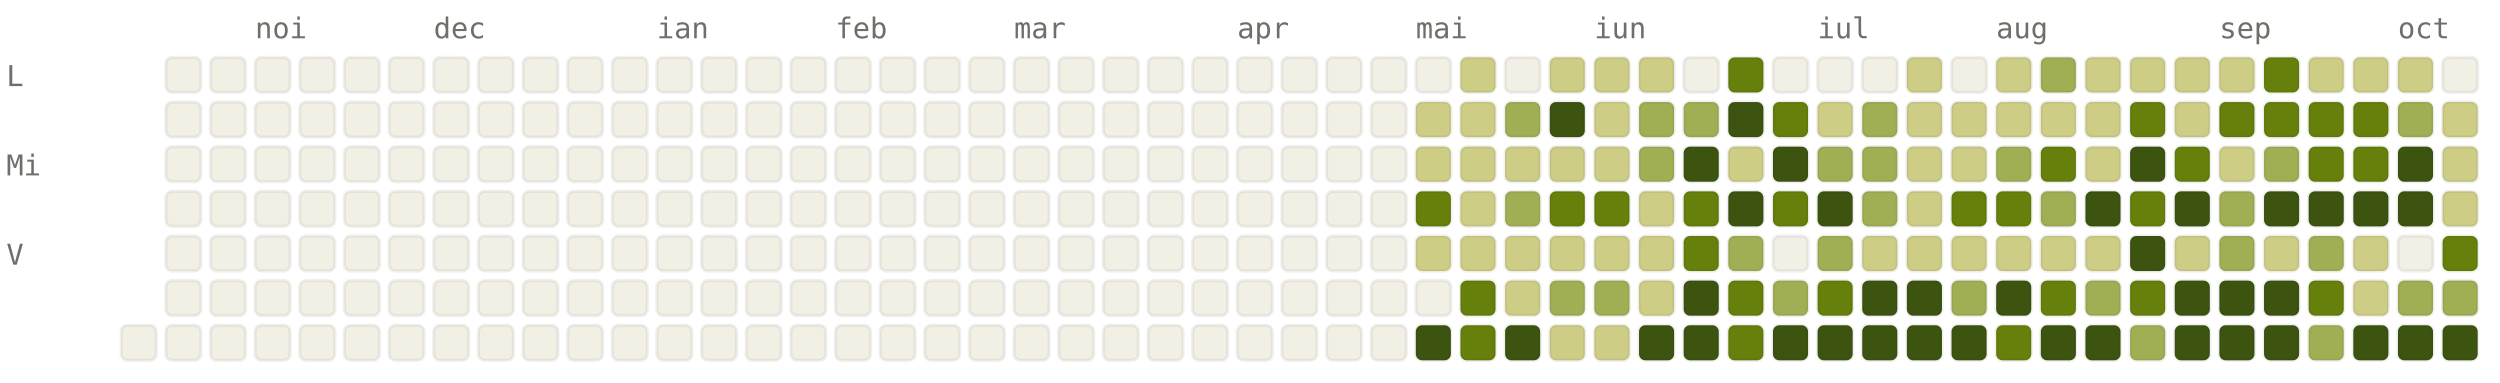
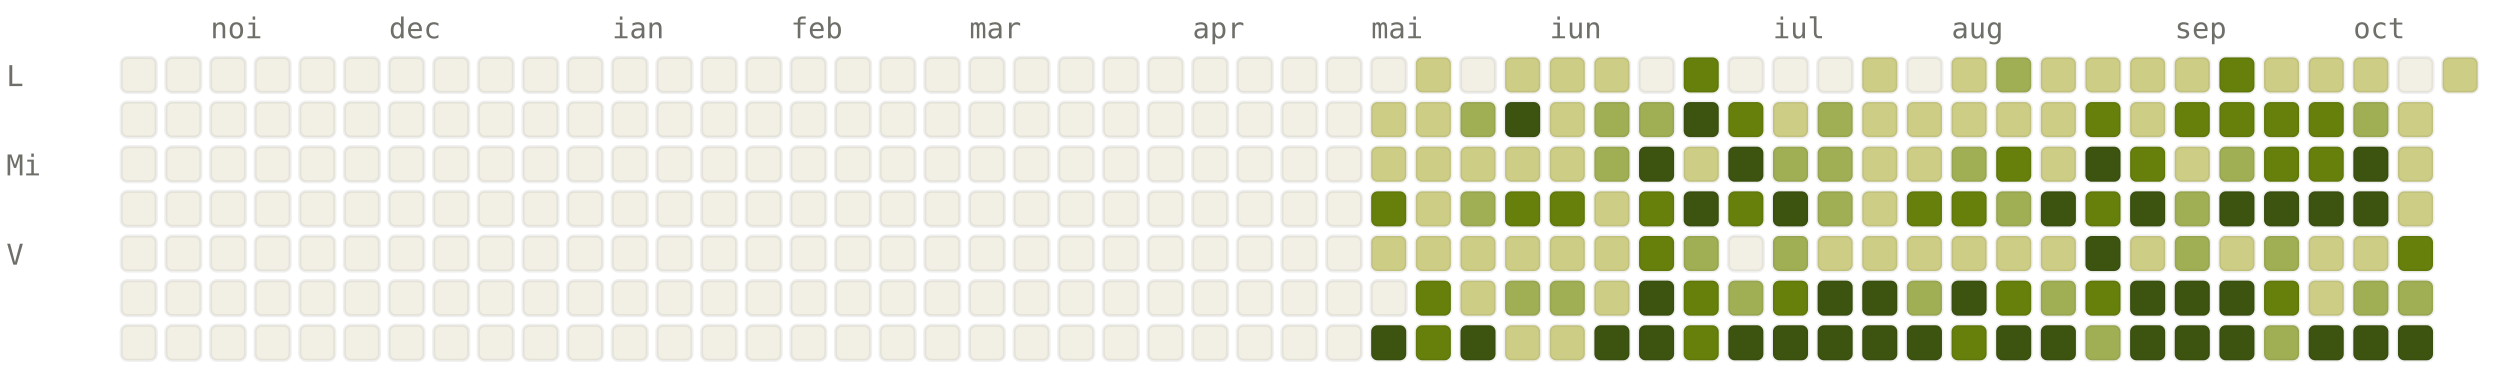
<svg xmlns="http://www.w3.org/2000/svg" viewBox="0 0 784 120" width="784" height="120" font-family="ui-monospace, SFMono-Regular, Menlo, monospace" font-size="9">
  <style>.l0{fill:#F2F0E5;stroke:rgba(0,0,0,0.06)}.l1{fill:#CDCD86;stroke:rgba(0,0,0,0.06)}.l2{fill:#A0AF54;stroke:rgba(0,0,0,0.06)}.l3{fill:#66800B;stroke:rgba(0,0,0,0.06)}.l4{fill:#3D5410;stroke:rgba(0,0,0,0.06)}.lbl{fill:#6F6E69}@media (prefers-color-scheme: dark){.l0{fill:#1C1B1A;stroke:rgba(255,255,255,0.04)}.l1{fill:#2A3D11;stroke:rgba(255,255,255,0.04)}.l2{fill:#4D6B0E;stroke:rgba(255,255,255,0.04)}.l3{fill:#879A39;stroke:rgba(255,255,255,0.04)}.l4{fill:#CDCD86;stroke:rgba(255,255,255,0.04)}.lbl{fill:#878580}}</style>
-   <text x="80" y="12" class="lbl">noi</text>
-   <text x="136" y="12" class="lbl">dec</text>
-   <text x="206" y="12" class="lbl">ian</text>
-   <text x="262" y="12" class="lbl">feb</text>
-   <text x="318" y="12" class="lbl">mar</text>
-   <text x="388" y="12" class="lbl">apr</text>
-   <text x="444" y="12" class="lbl">mai</text>
-   <text x="500" y="12" class="lbl">iun</text>
-   <text x="570" y="12" class="lbl">iul</text>
-   <text x="626" y="12" class="lbl">aug</text>
-   <text x="696" y="12" class="lbl">sep</text>
-   <text x="752" y="12" class="lbl">oct</text>
+   <text x="66" y="12" class="lbl">noi</text>
+   <text x="122" y="12" class="lbl">dec</text>
+   <text x="192" y="12" class="lbl">ian</text>
+   <text x="248" y="12" class="lbl">feb</text>
+   <text x="304" y="12" class="lbl">mar</text>
+   <text x="374" y="12" class="lbl">apr</text>
+   <text x="430" y="12" class="lbl">mai</text>
+   <text x="486" y="12" class="lbl">iun</text>
+   <text x="556" y="12" class="lbl">iul</text>
+   <text x="612" y="12" class="lbl">aug</text>
+   <text x="682" y="12" class="lbl">sep</text>
+   <text x="738" y="12" class="lbl">oct</text>
  <text x="2" y="27" class="lbl">L</text>
  <text x="2" y="55" class="lbl">Mi</text>
  <text x="2" y="83" class="lbl">V</text>
+   <rect x="38" y="18" width="11" height="11" rx="2" ry="2" class="l0" />
+   <rect x="38" y="32" width="11" height="11" rx="2" ry="2" class="l0" />
+   <rect x="38" y="46" width="11" height="11" rx="2" ry="2" class="l0" />
+   <rect x="38" y="60" width="11" height="11" rx="2" ry="2" class="l0" />
+   <rect x="38" y="74" width="11" height="11" rx="2" ry="2" class="l0" />
+   <rect x="38" y="88" width="11" height="11" rx="2" ry="2" class="l0" />
  <rect x="38" y="102" width="11" height="11" rx="2" ry="2" class="l0" />
  <rect x="52" y="18" width="11" height="11" rx="2" ry="2" class="l0" />
  <rect x="52" y="32" width="11" height="11" rx="2" ry="2" class="l0" />
  <rect x="52" y="46" width="11" height="11" rx="2" ry="2" class="l0" />
  <rect x="52" y="60" width="11" height="11" rx="2" ry="2" class="l0" />
  <rect x="52" y="74" width="11" height="11" rx="2" ry="2" class="l0" />
  <rect x="52" y="88" width="11" height="11" rx="2" ry="2" class="l0" />
  <rect x="52" y="102" width="11" height="11" rx="2" ry="2" class="l0" />
  <rect x="66" y="18" width="11" height="11" rx="2" ry="2" class="l0" />
  <rect x="66" y="32" width="11" height="11" rx="2" ry="2" class="l0" />
  <rect x="66" y="46" width="11" height="11" rx="2" ry="2" class="l0" />
  <rect x="66" y="60" width="11" height="11" rx="2" ry="2" class="l0" />
  <rect x="66" y="74" width="11" height="11" rx="2" ry="2" class="l0" />
  <rect x="66" y="88" width="11" height="11" rx="2" ry="2" class="l0" />
  <rect x="66" y="102" width="11" height="11" rx="2" ry="2" class="l0" />
  <rect x="80" y="18" width="11" height="11" rx="2" ry="2" class="l0" />
  <rect x="80" y="32" width="11" height="11" rx="2" ry="2" class="l0" />
  <rect x="80" y="46" width="11" height="11" rx="2" ry="2" class="l0" />
  <rect x="80" y="60" width="11" height="11" rx="2" ry="2" class="l0" />
  <rect x="80" y="74" width="11" height="11" rx="2" ry="2" class="l0" />
  <rect x="80" y="88" width="11" height="11" rx="2" ry="2" class="l0" />
  <rect x="80" y="102" width="11" height="11" rx="2" ry="2" class="l0" />
  <rect x="94" y="18" width="11" height="11" rx="2" ry="2" class="l0" />
  <rect x="94" y="32" width="11" height="11" rx="2" ry="2" class="l0" />
  <rect x="94" y="46" width="11" height="11" rx="2" ry="2" class="l0" />
  <rect x="94" y="60" width="11" height="11" rx="2" ry="2" class="l0" />
  <rect x="94" y="74" width="11" height="11" rx="2" ry="2" class="l0" />
  <rect x="94" y="88" width="11" height="11" rx="2" ry="2" class="l0" />
  <rect x="94" y="102" width="11" height="11" rx="2" ry="2" class="l0" />
  <rect x="108" y="18" width="11" height="11" rx="2" ry="2" class="l0" />
  <rect x="108" y="32" width="11" height="11" rx="2" ry="2" class="l0" />
  <rect x="108" y="46" width="11" height="11" rx="2" ry="2" class="l0" />
  <rect x="108" y="60" width="11" height="11" rx="2" ry="2" class="l0" />
  <rect x="108" y="74" width="11" height="11" rx="2" ry="2" class="l0" />
  <rect x="108" y="88" width="11" height="11" rx="2" ry="2" class="l0" />
  <rect x="108" y="102" width="11" height="11" rx="2" ry="2" class="l0" />
  <rect x="122" y="18" width="11" height="11" rx="2" ry="2" class="l0" />
  <rect x="122" y="32" width="11" height="11" rx="2" ry="2" class="l0" />
  <rect x="122" y="46" width="11" height="11" rx="2" ry="2" class="l0" />
  <rect x="122" y="60" width="11" height="11" rx="2" ry="2" class="l0" />
  <rect x="122" y="74" width="11" height="11" rx="2" ry="2" class="l0" />
  <rect x="122" y="88" width="11" height="11" rx="2" ry="2" class="l0" />
  <rect x="122" y="102" width="11" height="11" rx="2" ry="2" class="l0" />
  <rect x="136" y="18" width="11" height="11" rx="2" ry="2" class="l0" />
  <rect x="136" y="32" width="11" height="11" rx="2" ry="2" class="l0" />
  <rect x="136" y="46" width="11" height="11" rx="2" ry="2" class="l0" />
  <rect x="136" y="60" width="11" height="11" rx="2" ry="2" class="l0" />
  <rect x="136" y="74" width="11" height="11" rx="2" ry="2" class="l0" />
  <rect x="136" y="88" width="11" height="11" rx="2" ry="2" class="l0" />
  <rect x="136" y="102" width="11" height="11" rx="2" ry="2" class="l0" />
  <rect x="150" y="18" width="11" height="11" rx="2" ry="2" class="l0" />
  <rect x="150" y="32" width="11" height="11" rx="2" ry="2" class="l0" />
  <rect x="150" y="46" width="11" height="11" rx="2" ry="2" class="l0" />
  <rect x="150" y="60" width="11" height="11" rx="2" ry="2" class="l0" />
  <rect x="150" y="74" width="11" height="11" rx="2" ry="2" class="l0" />
  <rect x="150" y="88" width="11" height="11" rx="2" ry="2" class="l0" />
  <rect x="150" y="102" width="11" height="11" rx="2" ry="2" class="l0" />
  <rect x="164" y="18" width="11" height="11" rx="2" ry="2" class="l0" />
  <rect x="164" y="32" width="11" height="11" rx="2" ry="2" class="l0" />
  <rect x="164" y="46" width="11" height="11" rx="2" ry="2" class="l0" />
  <rect x="164" y="60" width="11" height="11" rx="2" ry="2" class="l0" />
  <rect x="164" y="74" width="11" height="11" rx="2" ry="2" class="l0" />
  <rect x="164" y="88" width="11" height="11" rx="2" ry="2" class="l0" />
  <rect x="164" y="102" width="11" height="11" rx="2" ry="2" class="l0" />
  <rect x="178" y="18" width="11" height="11" rx="2" ry="2" class="l0" />
  <rect x="178" y="32" width="11" height="11" rx="2" ry="2" class="l0" />
  <rect x="178" y="46" width="11" height="11" rx="2" ry="2" class="l0" />
  <rect x="178" y="60" width="11" height="11" rx="2" ry="2" class="l0" />
  <rect x="178" y="74" width="11" height="11" rx="2" ry="2" class="l0" />
  <rect x="178" y="88" width="11" height="11" rx="2" ry="2" class="l0" />
  <rect x="178" y="102" width="11" height="11" rx="2" ry="2" class="l0" />
  <rect x="192" y="18" width="11" height="11" rx="2" ry="2" class="l0" />
  <rect x="192" y="32" width="11" height="11" rx="2" ry="2" class="l0" />
  <rect x="192" y="46" width="11" height="11" rx="2" ry="2" class="l0" />
  <rect x="192" y="60" width="11" height="11" rx="2" ry="2" class="l0" />
  <rect x="192" y="74" width="11" height="11" rx="2" ry="2" class="l0" />
  <rect x="192" y="88" width="11" height="11" rx="2" ry="2" class="l0" />
  <rect x="192" y="102" width="11" height="11" rx="2" ry="2" class="l0" />
  <rect x="206" y="18" width="11" height="11" rx="2" ry="2" class="l0" />
  <rect x="206" y="32" width="11" height="11" rx="2" ry="2" class="l0" />
  <rect x="206" y="46" width="11" height="11" rx="2" ry="2" class="l0" />
  <rect x="206" y="60" width="11" height="11" rx="2" ry="2" class="l0" />
  <rect x="206" y="74" width="11" height="11" rx="2" ry="2" class="l0" />
  <rect x="206" y="88" width="11" height="11" rx="2" ry="2" class="l0" />
  <rect x="206" y="102" width="11" height="11" rx="2" ry="2" class="l0" />
  <rect x="220" y="18" width="11" height="11" rx="2" ry="2" class="l0" />
  <rect x="220" y="32" width="11" height="11" rx="2" ry="2" class="l0" />
  <rect x="220" y="46" width="11" height="11" rx="2" ry="2" class="l0" />
  <rect x="220" y="60" width="11" height="11" rx="2" ry="2" class="l0" />
  <rect x="220" y="74" width="11" height="11" rx="2" ry="2" class="l0" />
  <rect x="220" y="88" width="11" height="11" rx="2" ry="2" class="l0" />
  <rect x="220" y="102" width="11" height="11" rx="2" ry="2" class="l0" />
  <rect x="234" y="18" width="11" height="11" rx="2" ry="2" class="l0" />
  <rect x="234" y="32" width="11" height="11" rx="2" ry="2" class="l0" />
  <rect x="234" y="46" width="11" height="11" rx="2" ry="2" class="l0" />
  <rect x="234" y="60" width="11" height="11" rx="2" ry="2" class="l0" />
  <rect x="234" y="74" width="11" height="11" rx="2" ry="2" class="l0" />
  <rect x="234" y="88" width="11" height="11" rx="2" ry="2" class="l0" />
  <rect x="234" y="102" width="11" height="11" rx="2" ry="2" class="l0" />
  <rect x="248" y="18" width="11" height="11" rx="2" ry="2" class="l0" />
  <rect x="248" y="32" width="11" height="11" rx="2" ry="2" class="l0" />
  <rect x="248" y="46" width="11" height="11" rx="2" ry="2" class="l0" />
  <rect x="248" y="60" width="11" height="11" rx="2" ry="2" class="l0" />
  <rect x="248" y="74" width="11" height="11" rx="2" ry="2" class="l0" />
  <rect x="248" y="88" width="11" height="11" rx="2" ry="2" class="l0" />
  <rect x="248" y="102" width="11" height="11" rx="2" ry="2" class="l0" />
  <rect x="262" y="18" width="11" height="11" rx="2" ry="2" class="l0" />
  <rect x="262" y="32" width="11" height="11" rx="2" ry="2" class="l0" />
  <rect x="262" y="46" width="11" height="11" rx="2" ry="2" class="l0" />
  <rect x="262" y="60" width="11" height="11" rx="2" ry="2" class="l0" />
  <rect x="262" y="74" width="11" height="11" rx="2" ry="2" class="l0" />
  <rect x="262" y="88" width="11" height="11" rx="2" ry="2" class="l0" />
  <rect x="262" y="102" width="11" height="11" rx="2" ry="2" class="l0" />
  <rect x="276" y="18" width="11" height="11" rx="2" ry="2" class="l0" />
  <rect x="276" y="32" width="11" height="11" rx="2" ry="2" class="l0" />
  <rect x="276" y="46" width="11" height="11" rx="2" ry="2" class="l0" />
  <rect x="276" y="60" width="11" height="11" rx="2" ry="2" class="l0" />
  <rect x="276" y="74" width="11" height="11" rx="2" ry="2" class="l0" />
  <rect x="276" y="88" width="11" height="11" rx="2" ry="2" class="l0" />
  <rect x="276" y="102" width="11" height="11" rx="2" ry="2" class="l0" />
  <rect x="290" y="18" width="11" height="11" rx="2" ry="2" class="l0" />
  <rect x="290" y="32" width="11" height="11" rx="2" ry="2" class="l0" />
  <rect x="290" y="46" width="11" height="11" rx="2" ry="2" class="l0" />
  <rect x="290" y="60" width="11" height="11" rx="2" ry="2" class="l0" />
  <rect x="290" y="74" width="11" height="11" rx="2" ry="2" class="l0" />
  <rect x="290" y="88" width="11" height="11" rx="2" ry="2" class="l0" />
  <rect x="290" y="102" width="11" height="11" rx="2" ry="2" class="l0" />
  <rect x="304" y="18" width="11" height="11" rx="2" ry="2" class="l0" />
  <rect x="304" y="32" width="11" height="11" rx="2" ry="2" class="l0" />
  <rect x="304" y="46" width="11" height="11" rx="2" ry="2" class="l0" />
  <rect x="304" y="60" width="11" height="11" rx="2" ry="2" class="l0" />
  <rect x="304" y="74" width="11" height="11" rx="2" ry="2" class="l0" />
  <rect x="304" y="88" width="11" height="11" rx="2" ry="2" class="l0" />
  <rect x="304" y="102" width="11" height="11" rx="2" ry="2" class="l0" />
  <rect x="318" y="18" width="11" height="11" rx="2" ry="2" class="l0" />
  <rect x="318" y="32" width="11" height="11" rx="2" ry="2" class="l0" />
  <rect x="318" y="46" width="11" height="11" rx="2" ry="2" class="l0" />
  <rect x="318" y="60" width="11" height="11" rx="2" ry="2" class="l0" />
  <rect x="318" y="74" width="11" height="11" rx="2" ry="2" class="l0" />
  <rect x="318" y="88" width="11" height="11" rx="2" ry="2" class="l0" />
  <rect x="318" y="102" width="11" height="11" rx="2" ry="2" class="l0" />
  <rect x="332" y="18" width="11" height="11" rx="2" ry="2" class="l0" />
  <rect x="332" y="32" width="11" height="11" rx="2" ry="2" class="l0" />
  <rect x="332" y="46" width="11" height="11" rx="2" ry="2" class="l0" />
  <rect x="332" y="60" width="11" height="11" rx="2" ry="2" class="l0" />
  <rect x="332" y="74" width="11" height="11" rx="2" ry="2" class="l0" />
  <rect x="332" y="88" width="11" height="11" rx="2" ry="2" class="l0" />
  <rect x="332" y="102" width="11" height="11" rx="2" ry="2" class="l0" />
  <rect x="346" y="18" width="11" height="11" rx="2" ry="2" class="l0" />
  <rect x="346" y="32" width="11" height="11" rx="2" ry="2" class="l0" />
  <rect x="346" y="46" width="11" height="11" rx="2" ry="2" class="l0" />
  <rect x="346" y="60" width="11" height="11" rx="2" ry="2" class="l0" />
  <rect x="346" y="74" width="11" height="11" rx="2" ry="2" class="l0" />
  <rect x="346" y="88" width="11" height="11" rx="2" ry="2" class="l0" />
  <rect x="346" y="102" width="11" height="11" rx="2" ry="2" class="l0" />
  <rect x="360" y="18" width="11" height="11" rx="2" ry="2" class="l0" />
  <rect x="360" y="32" width="11" height="11" rx="2" ry="2" class="l0" />
  <rect x="360" y="46" width="11" height="11" rx="2" ry="2" class="l0" />
  <rect x="360" y="60" width="11" height="11" rx="2" ry="2" class="l0" />
  <rect x="360" y="74" width="11" height="11" rx="2" ry="2" class="l0" />
  <rect x="360" y="88" width="11" height="11" rx="2" ry="2" class="l0" />
  <rect x="360" y="102" width="11" height="11" rx="2" ry="2" class="l0" />
  <rect x="374" y="18" width="11" height="11" rx="2" ry="2" class="l0" />
  <rect x="374" y="32" width="11" height="11" rx="2" ry="2" class="l0" />
  <rect x="374" y="46" width="11" height="11" rx="2" ry="2" class="l0" />
  <rect x="374" y="60" width="11" height="11" rx="2" ry="2" class="l0" />
  <rect x="374" y="74" width="11" height="11" rx="2" ry="2" class="l0" />
  <rect x="374" y="88" width="11" height="11" rx="2" ry="2" class="l0" />
  <rect x="374" y="102" width="11" height="11" rx="2" ry="2" class="l0" />
  <rect x="388" y="18" width="11" height="11" rx="2" ry="2" class="l0" />
  <rect x="388" y="32" width="11" height="11" rx="2" ry="2" class="l0" />
  <rect x="388" y="46" width="11" height="11" rx="2" ry="2" class="l0" />
  <rect x="388" y="60" width="11" height="11" rx="2" ry="2" class="l0" />
  <rect x="388" y="74" width="11" height="11" rx="2" ry="2" class="l0" />
  <rect x="388" y="88" width="11" height="11" rx="2" ry="2" class="l0" />
  <rect x="388" y="102" width="11" height="11" rx="2" ry="2" class="l0" />
  <rect x="402" y="18" width="11" height="11" rx="2" ry="2" class="l0" />
  <rect x="402" y="32" width="11" height="11" rx="2" ry="2" class="l0" />
  <rect x="402" y="46" width="11" height="11" rx="2" ry="2" class="l0" />
  <rect x="402" y="60" width="11" height="11" rx="2" ry="2" class="l0" />
  <rect x="402" y="74" width="11" height="11" rx="2" ry="2" class="l0" />
  <rect x="402" y="88" width="11" height="11" rx="2" ry="2" class="l0" />
  <rect x="402" y="102" width="11" height="11" rx="2" ry="2" class="l0" />
  <rect x="416" y="18" width="11" height="11" rx="2" ry="2" class="l0" />
  <rect x="416" y="32" width="11" height="11" rx="2" ry="2" class="l0" />
  <rect x="416" y="46" width="11" height="11" rx="2" ry="2" class="l0" />
  <rect x="416" y="60" width="11" height="11" rx="2" ry="2" class="l0" />
  <rect x="416" y="74" width="11" height="11" rx="2" ry="2" class="l0" />
  <rect x="416" y="88" width="11" height="11" rx="2" ry="2" class="l0" />
  <rect x="416" y="102" width="11" height="11" rx="2" ry="2" class="l0" />
  <rect x="430" y="18" width="11" height="11" rx="2" ry="2" class="l0" />
-   <rect x="430" y="32" width="11" height="11" rx="2" ry="2" class="l0" />
-   <rect x="430" y="46" width="11" height="11" rx="2" ry="2" class="l0" />
-   <rect x="430" y="60" width="11" height="11" rx="2" ry="2" class="l0" />
-   <rect x="430" y="74" width="11" height="11" rx="2" ry="2" class="l0" />
+   <rect x="430" y="32" width="11" height="11" rx="2" ry="2" class="l1" />
+   <rect x="430" y="46" width="11" height="11" rx="2" ry="2" class="l1" />
+   <rect x="430" y="60" width="11" height="11" rx="2" ry="2" class="l3" />
+   <rect x="430" y="74" width="11" height="11" rx="2" ry="2" class="l1" />
  <rect x="430" y="88" width="11" height="11" rx="2" ry="2" class="l0" />
-   <rect x="430" y="102" width="11" height="11" rx="2" ry="2" class="l0" />
-   <rect x="444" y="18" width="11" height="11" rx="2" ry="2" class="l0" />
+   <rect x="430" y="102" width="11" height="11" rx="2" ry="2" class="l4" />
+   <rect x="444" y="18" width="11" height="11" rx="2" ry="2" class="l1" />
  <rect x="444" y="32" width="11" height="11" rx="2" ry="2" class="l1" />
  <rect x="444" y="46" width="11" height="11" rx="2" ry="2" class="l1" />
-   <rect x="444" y="60" width="11" height="11" rx="2" ry="2" class="l3" />
+   <rect x="444" y="60" width="11" height="11" rx="2" ry="2" class="l1" />
  <rect x="444" y="74" width="11" height="11" rx="2" ry="2" class="l1" />
-   <rect x="444" y="88" width="11" height="11" rx="2" ry="2" class="l0" />
-   <rect x="444" y="102" width="11" height="11" rx="2" ry="2" class="l4" />
-   <rect x="458" y="18" width="11" height="11" rx="2" ry="2" class="l1" />
-   <rect x="458" y="32" width="11" height="11" rx="2" ry="2" class="l1" />
+   <rect x="444" y="88" width="11" height="11" rx="2" ry="2" class="l3" />
+   <rect x="444" y="102" width="11" height="11" rx="2" ry="2" class="l3" />
+   <rect x="458" y="18" width="11" height="11" rx="2" ry="2" class="l0" />
+   <rect x="458" y="32" width="11" height="11" rx="2" ry="2" class="l2" />
  <rect x="458" y="46" width="11" height="11" rx="2" ry="2" class="l1" />
-   <rect x="458" y="60" width="11" height="11" rx="2" ry="2" class="l1" />
+   <rect x="458" y="60" width="11" height="11" rx="2" ry="2" class="l2" />
  <rect x="458" y="74" width="11" height="11" rx="2" ry="2" class="l1" />
-   <rect x="458" y="88" width="11" height="11" rx="2" ry="2" class="l3" />
-   <rect x="458" y="102" width="11" height="11" rx="2" ry="2" class="l3" />
-   <rect x="472" y="18" width="11" height="11" rx="2" ry="2" class="l0" />
-   <rect x="472" y="32" width="11" height="11" rx="2" ry="2" class="l2" />
+   <rect x="458" y="88" width="11" height="11" rx="2" ry="2" class="l1" />
+   <rect x="458" y="102" width="11" height="11" rx="2" ry="2" class="l4" />
+   <rect x="472" y="18" width="11" height="11" rx="2" ry="2" class="l1" />
+   <rect x="472" y="32" width="11" height="11" rx="2" ry="2" class="l4" />
  <rect x="472" y="46" width="11" height="11" rx="2" ry="2" class="l1" />
-   <rect x="472" y="60" width="11" height="11" rx="2" ry="2" class="l2" />
+   <rect x="472" y="60" width="11" height="11" rx="2" ry="2" class="l3" />
  <rect x="472" y="74" width="11" height="11" rx="2" ry="2" class="l1" />
-   <rect x="472" y="88" width="11" height="11" rx="2" ry="2" class="l1" />
-   <rect x="472" y="102" width="11" height="11" rx="2" ry="2" class="l4" />
+   <rect x="472" y="88" width="11" height="11" rx="2" ry="2" class="l2" />
+   <rect x="472" y="102" width="11" height="11" rx="2" ry="2" class="l1" />
  <rect x="486" y="18" width="11" height="11" rx="2" ry="2" class="l1" />
-   <rect x="486" y="32" width="11" height="11" rx="2" ry="2" class="l4" />
+   <rect x="486" y="32" width="11" height="11" rx="2" ry="2" class="l1" />
  <rect x="486" y="46" width="11" height="11" rx="2" ry="2" class="l1" />
  <rect x="486" y="60" width="11" height="11" rx="2" ry="2" class="l3" />
  <rect x="486" y="74" width="11" height="11" rx="2" ry="2" class="l1" />
  <rect x="486" y="88" width="11" height="11" rx="2" ry="2" class="l2" />
  <rect x="486" y="102" width="11" height="11" rx="2" ry="2" class="l1" />
  <rect x="500" y="18" width="11" height="11" rx="2" ry="2" class="l1" />
-   <rect x="500" y="32" width="11" height="11" rx="2" ry="2" class="l1" />
-   <rect x="500" y="46" width="11" height="11" rx="2" ry="2" class="l1" />
-   <rect x="500" y="60" width="11" height="11" rx="2" ry="2" class="l3" />
+   <rect x="500" y="32" width="11" height="11" rx="2" ry="2" class="l2" />
+   <rect x="500" y="46" width="11" height="11" rx="2" ry="2" class="l2" />
+   <rect x="500" y="60" width="11" height="11" rx="2" ry="2" class="l1" />
  <rect x="500" y="74" width="11" height="11" rx="2" ry="2" class="l1" />
-   <rect x="500" y="88" width="11" height="11" rx="2" ry="2" class="l2" />
-   <rect x="500" y="102" width="11" height="11" rx="2" ry="2" class="l1" />
-   <rect x="514" y="18" width="11" height="11" rx="2" ry="2" class="l1" />
+   <rect x="500" y="88" width="11" height="11" rx="2" ry="2" class="l1" />
+   <rect x="500" y="102" width="11" height="11" rx="2" ry="2" class="l4" />
+   <rect x="514" y="18" width="11" height="11" rx="2" ry="2" class="l0" />
  <rect x="514" y="32" width="11" height="11" rx="2" ry="2" class="l2" />
-   <rect x="514" y="46" width="11" height="11" rx="2" ry="2" class="l2" />
-   <rect x="514" y="60" width="11" height="11" rx="2" ry="2" class="l1" />
-   <rect x="514" y="74" width="11" height="11" rx="2" ry="2" class="l1" />
-   <rect x="514" y="88" width="11" height="11" rx="2" ry="2" class="l1" />
+   <rect x="514" y="46" width="11" height="11" rx="2" ry="2" class="l4" />
+   <rect x="514" y="60" width="11" height="11" rx="2" ry="2" class="l3" />
+   <rect x="514" y="74" width="11" height="11" rx="2" ry="2" class="l3" />
+   <rect x="514" y="88" width="11" height="11" rx="2" ry="2" class="l4" />
  <rect x="514" y="102" width="11" height="11" rx="2" ry="2" class="l4" />
-   <rect x="528" y="18" width="11" height="11" rx="2" ry="2" class="l0" />
-   <rect x="528" y="32" width="11" height="11" rx="2" ry="2" class="l2" />
-   <rect x="528" y="46" width="11" height="11" rx="2" ry="2" class="l4" />
-   <rect x="528" y="60" width="11" height="11" rx="2" ry="2" class="l3" />
-   <rect x="528" y="74" width="11" height="11" rx="2" ry="2" class="l3" />
-   <rect x="528" y="88" width="11" height="11" rx="2" ry="2" class="l4" />
-   <rect x="528" y="102" width="11" height="11" rx="2" ry="2" class="l4" />
-   <rect x="542" y="18" width="11" height="11" rx="2" ry="2" class="l3" />
-   <rect x="542" y="32" width="11" height="11" rx="2" ry="2" class="l4" />
-   <rect x="542" y="46" width="11" height="11" rx="2" ry="2" class="l1" />
-   <rect x="542" y="60" width="11" height="11" rx="2" ry="2" class="l4" />
-   <rect x="542" y="74" width="11" height="11" rx="2" ry="2" class="l2" />
-   <rect x="542" y="88" width="11" height="11" rx="2" ry="2" class="l3" />
-   <rect x="542" y="102" width="11" height="11" rx="2" ry="2" class="l3" />
+   <rect x="528" y="18" width="11" height="11" rx="2" ry="2" class="l3" />
+   <rect x="528" y="32" width="11" height="11" rx="2" ry="2" class="l4" />
+   <rect x="528" y="46" width="11" height="11" rx="2" ry="2" class="l1" />
+   <rect x="528" y="60" width="11" height="11" rx="2" ry="2" class="l4" />
+   <rect x="528" y="74" width="11" height="11" rx="2" ry="2" class="l2" />
+   <rect x="528" y="88" width="11" height="11" rx="2" ry="2" class="l3" />
+   <rect x="528" y="102" width="11" height="11" rx="2" ry="2" class="l3" />
+   <rect x="542" y="18" width="11" height="11" rx="2" ry="2" class="l0" />
+   <rect x="542" y="32" width="11" height="11" rx="2" ry="2" class="l3" />
+   <rect x="542" y="46" width="11" height="11" rx="2" ry="2" class="l4" />
+   <rect x="542" y="60" width="11" height="11" rx="2" ry="2" class="l3" />
+   <rect x="542" y="74" width="11" height="11" rx="2" ry="2" class="l0" />
+   <rect x="542" y="88" width="11" height="11" rx="2" ry="2" class="l2" />
+   <rect x="542" y="102" width="11" height="11" rx="2" ry="2" class="l4" />
  <rect x="556" y="18" width="11" height="11" rx="2" ry="2" class="l0" />
-   <rect x="556" y="32" width="11" height="11" rx="2" ry="2" class="l3" />
-   <rect x="556" y="46" width="11" height="11" rx="2" ry="2" class="l4" />
-   <rect x="556" y="60" width="11" height="11" rx="2" ry="2" class="l3" />
-   <rect x="556" y="74" width="11" height="11" rx="2" ry="2" class="l0" />
-   <rect x="556" y="88" width="11" height="11" rx="2" ry="2" class="l2" />
+   <rect x="556" y="32" width="11" height="11" rx="2" ry="2" class="l1" />
+   <rect x="556" y="46" width="11" height="11" rx="2" ry="2" class="l2" />
+   <rect x="556" y="60" width="11" height="11" rx="2" ry="2" class="l4" />
+   <rect x="556" y="74" width="11" height="11" rx="2" ry="2" class="l2" />
+   <rect x="556" y="88" width="11" height="11" rx="2" ry="2" class="l3" />
  <rect x="556" y="102" width="11" height="11" rx="2" ry="2" class="l4" />
  <rect x="570" y="18" width="11" height="11" rx="2" ry="2" class="l0" />
-   <rect x="570" y="32" width="11" height="11" rx="2" ry="2" class="l1" />
+   <rect x="570" y="32" width="11" height="11" rx="2" ry="2" class="l2" />
  <rect x="570" y="46" width="11" height="11" rx="2" ry="2" class="l2" />
-   <rect x="570" y="60" width="11" height="11" rx="2" ry="2" class="l4" />
-   <rect x="570" y="74" width="11" height="11" rx="2" ry="2" class="l2" />
-   <rect x="570" y="88" width="11" height="11" rx="2" ry="2" class="l3" />
+   <rect x="570" y="60" width="11" height="11" rx="2" ry="2" class="l2" />
+   <rect x="570" y="74" width="11" height="11" rx="2" ry="2" class="l1" />
+   <rect x="570" y="88" width="11" height="11" rx="2" ry="2" class="l4" />
  <rect x="570" y="102" width="11" height="11" rx="2" ry="2" class="l4" />
-   <rect x="584" y="18" width="11" height="11" rx="2" ry="2" class="l0" />
-   <rect x="584" y="32" width="11" height="11" rx="2" ry="2" class="l2" />
-   <rect x="584" y="46" width="11" height="11" rx="2" ry="2" class="l2" />
-   <rect x="584" y="60" width="11" height="11" rx="2" ry="2" class="l2" />
+   <rect x="584" y="18" width="11" height="11" rx="2" ry="2" class="l1" />
+   <rect x="584" y="32" width="11" height="11" rx="2" ry="2" class="l1" />
+   <rect x="584" y="46" width="11" height="11" rx="2" ry="2" class="l1" />
+   <rect x="584" y="60" width="11" height="11" rx="2" ry="2" class="l1" />
  <rect x="584" y="74" width="11" height="11" rx="2" ry="2" class="l1" />
  <rect x="584" y="88" width="11" height="11" rx="2" ry="2" class="l4" />
  <rect x="584" y="102" width="11" height="11" rx="2" ry="2" class="l4" />
-   <rect x="598" y="18" width="11" height="11" rx="2" ry="2" class="l1" />
+   <rect x="598" y="18" width="11" height="11" rx="2" ry="2" class="l0" />
  <rect x="598" y="32" width="11" height="11" rx="2" ry="2" class="l1" />
  <rect x="598" y="46" width="11" height="11" rx="2" ry="2" class="l1" />
-   <rect x="598" y="60" width="11" height="11" rx="2" ry="2" class="l1" />
+   <rect x="598" y="60" width="11" height="11" rx="2" ry="2" class="l3" />
  <rect x="598" y="74" width="11" height="11" rx="2" ry="2" class="l1" />
-   <rect x="598" y="88" width="11" height="11" rx="2" ry="2" class="l4" />
+   <rect x="598" y="88" width="11" height="11" rx="2" ry="2" class="l2" />
  <rect x="598" y="102" width="11" height="11" rx="2" ry="2" class="l4" />
-   <rect x="612" y="18" width="11" height="11" rx="2" ry="2" class="l0" />
+   <rect x="612" y="18" width="11" height="11" rx="2" ry="2" class="l1" />
  <rect x="612" y="32" width="11" height="11" rx="2" ry="2" class="l1" />
-   <rect x="612" y="46" width="11" height="11" rx="2" ry="2" class="l1" />
+   <rect x="612" y="46" width="11" height="11" rx="2" ry="2" class="l2" />
  <rect x="612" y="60" width="11" height="11" rx="2" ry="2" class="l3" />
  <rect x="612" y="74" width="11" height="11" rx="2" ry="2" class="l1" />
-   <rect x="612" y="88" width="11" height="11" rx="2" ry="2" class="l2" />
-   <rect x="612" y="102" width="11" height="11" rx="2" ry="2" class="l4" />
-   <rect x="626" y="18" width="11" height="11" rx="2" ry="2" class="l1" />
+   <rect x="612" y="88" width="11" height="11" rx="2" ry="2" class="l4" />
+   <rect x="612" y="102" width="11" height="11" rx="2" ry="2" class="l3" />
+   <rect x="626" y="18" width="11" height="11" rx="2" ry="2" class="l2" />
  <rect x="626" y="32" width="11" height="11" rx="2" ry="2" class="l1" />
-   <rect x="626" y="46" width="11" height="11" rx="2" ry="2" class="l2" />
-   <rect x="626" y="60" width="11" height="11" rx="2" ry="2" class="l3" />
+   <rect x="626" y="46" width="11" height="11" rx="2" ry="2" class="l3" />
+   <rect x="626" y="60" width="11" height="11" rx="2" ry="2" class="l2" />
  <rect x="626" y="74" width="11" height="11" rx="2" ry="2" class="l1" />
-   <rect x="626" y="88" width="11" height="11" rx="2" ry="2" class="l4" />
-   <rect x="626" y="102" width="11" height="11" rx="2" ry="2" class="l3" />
-   <rect x="640" y="18" width="11" height="11" rx="2" ry="2" class="l2" />
+   <rect x="626" y="88" width="11" height="11" rx="2" ry="2" class="l3" />
+   <rect x="626" y="102" width="11" height="11" rx="2" ry="2" class="l4" />
+   <rect x="640" y="18" width="11" height="11" rx="2" ry="2" class="l1" />
  <rect x="640" y="32" width="11" height="11" rx="2" ry="2" class="l1" />
-   <rect x="640" y="46" width="11" height="11" rx="2" ry="2" class="l3" />
-   <rect x="640" y="60" width="11" height="11" rx="2" ry="2" class="l2" />
+   <rect x="640" y="46" width="11" height="11" rx="2" ry="2" class="l1" />
+   <rect x="640" y="60" width="11" height="11" rx="2" ry="2" class="l4" />
  <rect x="640" y="74" width="11" height="11" rx="2" ry="2" class="l1" />
-   <rect x="640" y="88" width="11" height="11" rx="2" ry="2" class="l3" />
+   <rect x="640" y="88" width="11" height="11" rx="2" ry="2" class="l2" />
  <rect x="640" y="102" width="11" height="11" rx="2" ry="2" class="l4" />
  <rect x="654" y="18" width="11" height="11" rx="2" ry="2" class="l1" />
-   <rect x="654" y="32" width="11" height="11" rx="2" ry="2" class="l1" />
-   <rect x="654" y="46" width="11" height="11" rx="2" ry="2" class="l1" />
-   <rect x="654" y="60" width="11" height="11" rx="2" ry="2" class="l4" />
-   <rect x="654" y="74" width="11" height="11" rx="2" ry="2" class="l1" />
-   <rect x="654" y="88" width="11" height="11" rx="2" ry="2" class="l2" />
-   <rect x="654" y="102" width="11" height="11" rx="2" ry="2" class="l4" />
+   <rect x="654" y="32" width="11" height="11" rx="2" ry="2" class="l3" />
+   <rect x="654" y="46" width="11" height="11" rx="2" ry="2" class="l4" />
+   <rect x="654" y="60" width="11" height="11" rx="2" ry="2" class="l3" />
+   <rect x="654" y="74" width="11" height="11" rx="2" ry="2" class="l4" />
+   <rect x="654" y="88" width="11" height="11" rx="2" ry="2" class="l3" />
+   <rect x="654" y="102" width="11" height="11" rx="2" ry="2" class="l2" />
  <rect x="668" y="18" width="11" height="11" rx="2" ry="2" class="l1" />
-   <rect x="668" y="32" width="11" height="11" rx="2" ry="2" class="l3" />
-   <rect x="668" y="46" width="11" height="11" rx="2" ry="2" class="l4" />
-   <rect x="668" y="60" width="11" height="11" rx="2" ry="2" class="l3" />
-   <rect x="668" y="74" width="11" height="11" rx="2" ry="2" class="l4" />
-   <rect x="668" y="88" width="11" height="11" rx="2" ry="2" class="l3" />
-   <rect x="668" y="102" width="11" height="11" rx="2" ry="2" class="l2" />
+   <rect x="668" y="32" width="11" height="11" rx="2" ry="2" class="l1" />
+   <rect x="668" y="46" width="11" height="11" rx="2" ry="2" class="l3" />
+   <rect x="668" y="60" width="11" height="11" rx="2" ry="2" class="l4" />
+   <rect x="668" y="74" width="11" height="11" rx="2" ry="2" class="l1" />
+   <rect x="668" y="88" width="11" height="11" rx="2" ry="2" class="l4" />
+   <rect x="668" y="102" width="11" height="11" rx="2" ry="2" class="l4" />
  <rect x="682" y="18" width="11" height="11" rx="2" ry="2" class="l1" />
-   <rect x="682" y="32" width="11" height="11" rx="2" ry="2" class="l1" />
-   <rect x="682" y="46" width="11" height="11" rx="2" ry="2" class="l3" />
-   <rect x="682" y="60" width="11" height="11" rx="2" ry="2" class="l4" />
-   <rect x="682" y="74" width="11" height="11" rx="2" ry="2" class="l1" />
+   <rect x="682" y="32" width="11" height="11" rx="2" ry="2" class="l3" />
+   <rect x="682" y="46" width="11" height="11" rx="2" ry="2" class="l1" />
+   <rect x="682" y="60" width="11" height="11" rx="2" ry="2" class="l2" />
+   <rect x="682" y="74" width="11" height="11" rx="2" ry="2" class="l2" />
  <rect x="682" y="88" width="11" height="11" rx="2" ry="2" class="l4" />
  <rect x="682" y="102" width="11" height="11" rx="2" ry="2" class="l4" />
-   <rect x="696" y="18" width="11" height="11" rx="2" ry="2" class="l1" />
+   <rect x="696" y="18" width="11" height="11" rx="2" ry="2" class="l3" />
  <rect x="696" y="32" width="11" height="11" rx="2" ry="2" class="l3" />
-   <rect x="696" y="46" width="11" height="11" rx="2" ry="2" class="l1" />
-   <rect x="696" y="60" width="11" height="11" rx="2" ry="2" class="l2" />
-   <rect x="696" y="74" width="11" height="11" rx="2" ry="2" class="l2" />
+   <rect x="696" y="46" width="11" height="11" rx="2" ry="2" class="l2" />
+   <rect x="696" y="60" width="11" height="11" rx="2" ry="2" class="l4" />
+   <rect x="696" y="74" width="11" height="11" rx="2" ry="2" class="l1" />
  <rect x="696" y="88" width="11" height="11" rx="2" ry="2" class="l4" />
  <rect x="696" y="102" width="11" height="11" rx="2" ry="2" class="l4" />
-   <rect x="710" y="18" width="11" height="11" rx="2" ry="2" class="l3" />
+   <rect x="710" y="18" width="11" height="11" rx="2" ry="2" class="l1" />
  <rect x="710" y="32" width="11" height="11" rx="2" ry="2" class="l3" />
-   <rect x="710" y="46" width="11" height="11" rx="2" ry="2" class="l2" />
+   <rect x="710" y="46" width="11" height="11" rx="2" ry="2" class="l3" />
  <rect x="710" y="60" width="11" height="11" rx="2" ry="2" class="l4" />
-   <rect x="710" y="74" width="11" height="11" rx="2" ry="2" class="l1" />
-   <rect x="710" y="88" width="11" height="11" rx="2" ry="2" class="l4" />
-   <rect x="710" y="102" width="11" height="11" rx="2" ry="2" class="l4" />
+   <rect x="710" y="74" width="11" height="11" rx="2" ry="2" class="l2" />
+   <rect x="710" y="88" width="11" height="11" rx="2" ry="2" class="l3" />
+   <rect x="710" y="102" width="11" height="11" rx="2" ry="2" class="l2" />
  <rect x="724" y="18" width="11" height="11" rx="2" ry="2" class="l1" />
  <rect x="724" y="32" width="11" height="11" rx="2" ry="2" class="l3" />
  <rect x="724" y="46" width="11" height="11" rx="2" ry="2" class="l3" />
  <rect x="724" y="60" width="11" height="11" rx="2" ry="2" class="l4" />
-   <rect x="724" y="74" width="11" height="11" rx="2" ry="2" class="l2" />
-   <rect x="724" y="88" width="11" height="11" rx="2" ry="2" class="l3" />
-   <rect x="724" y="102" width="11" height="11" rx="2" ry="2" class="l2" />
+   <rect x="724" y="74" width="11" height="11" rx="2" ry="2" class="l1" />
+   <rect x="724" y="88" width="11" height="11" rx="2" ry="2" class="l1" />
+   <rect x="724" y="102" width="11" height="11" rx="2" ry="2" class="l4" />
  <rect x="738" y="18" width="11" height="11" rx="2" ry="2" class="l1" />
-   <rect x="738" y="32" width="11" height="11" rx="2" ry="2" class="l3" />
-   <rect x="738" y="46" width="11" height="11" rx="2" ry="2" class="l3" />
+   <rect x="738" y="32" width="11" height="11" rx="2" ry="2" class="l2" />
+   <rect x="738" y="46" width="11" height="11" rx="2" ry="2" class="l4" />
  <rect x="738" y="60" width="11" height="11" rx="2" ry="2" class="l4" />
  <rect x="738" y="74" width="11" height="11" rx="2" ry="2" class="l1" />
-   <rect x="738" y="88" width="11" height="11" rx="2" ry="2" class="l1" />
+   <rect x="738" y="88" width="11" height="11" rx="2" ry="2" class="l2" />
  <rect x="738" y="102" width="11" height="11" rx="2" ry="2" class="l4" />
-   <rect x="752" y="18" width="11" height="11" rx="2" ry="2" class="l1" />
-   <rect x="752" y="32" width="11" height="11" rx="2" ry="2" class="l2" />
-   <rect x="752" y="46" width="11" height="11" rx="2" ry="2" class="l4" />
-   <rect x="752" y="60" width="11" height="11" rx="2" ry="2" class="l4" />
-   <rect x="752" y="74" width="11" height="11" rx="2" ry="2" class="l0" />
+   <rect x="752" y="18" width="11" height="11" rx="2" ry="2" class="l0" />
+   <rect x="752" y="32" width="11" height="11" rx="2" ry="2" class="l1" />
+   <rect x="752" y="46" width="11" height="11" rx="2" ry="2" class="l1" />
+   <rect x="752" y="60" width="11" height="11" rx="2" ry="2" class="l1" />
+   <rect x="752" y="74" width="11" height="11" rx="2" ry="2" class="l3" />
  <rect x="752" y="88" width="11" height="11" rx="2" ry="2" class="l2" />
  <rect x="752" y="102" width="11" height="11" rx="2" ry="2" class="l4" />
-   <rect x="766" y="18" width="11" height="11" rx="2" ry="2" class="l0" />
-   <rect x="766" y="32" width="11" height="11" rx="2" ry="2" class="l1" />
-   <rect x="766" y="46" width="11" height="11" rx="2" ry="2" class="l1" />
-   <rect x="766" y="60" width="11" height="11" rx="2" ry="2" class="l1" />
-   <rect x="766" y="74" width="11" height="11" rx="2" ry="2" class="l3" />
-   <rect x="766" y="88" width="11" height="11" rx="2" ry="2" class="l2" />
-   <rect x="766" y="102" width="11" height="11" rx="2" ry="2" class="l4" />
+   <rect x="766" y="18" width="11" height="11" rx="2" ry="2" class="l1" />
</svg>
